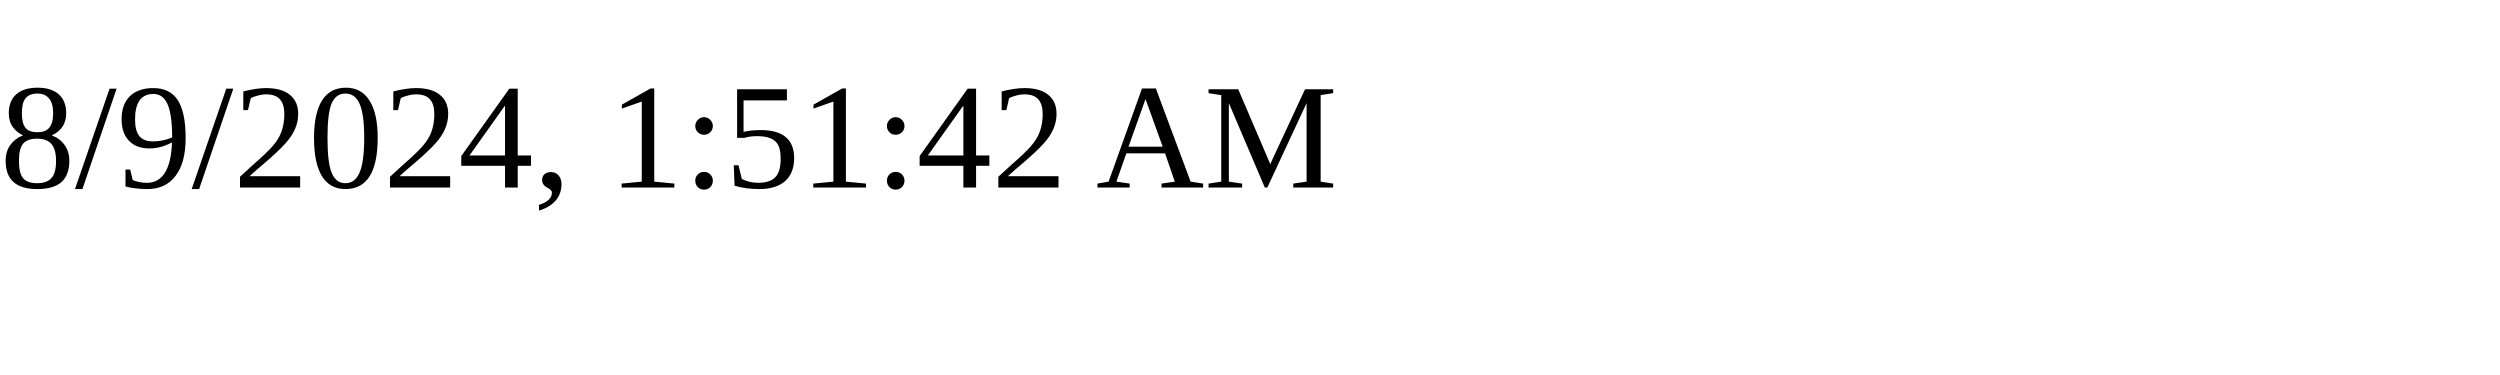
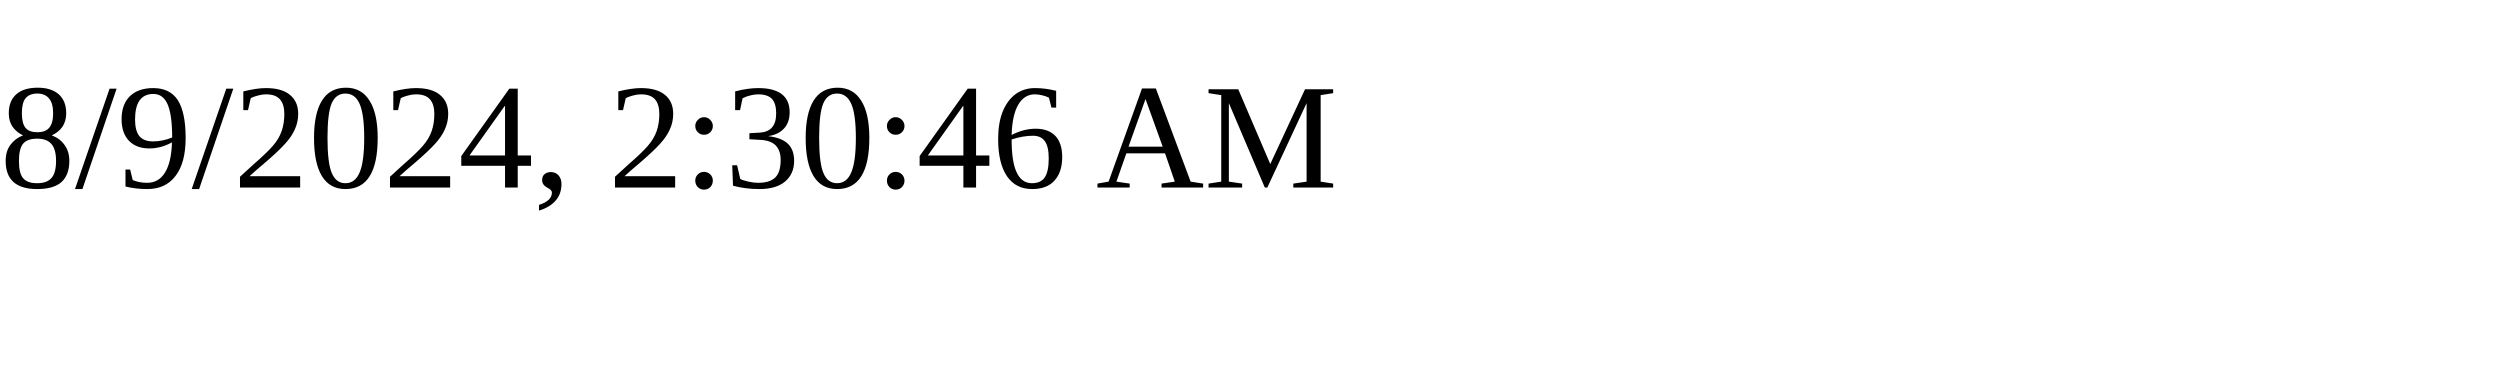
<svg xmlns="http://www.w3.org/2000/svg" height="30" width="200">
-   <text x="0" y="15">8/9/2024, 1:51:42 AM</text>
+   <text x="0" y="15">8/9/2024, 2:30:46 AM</text>
</svg>
